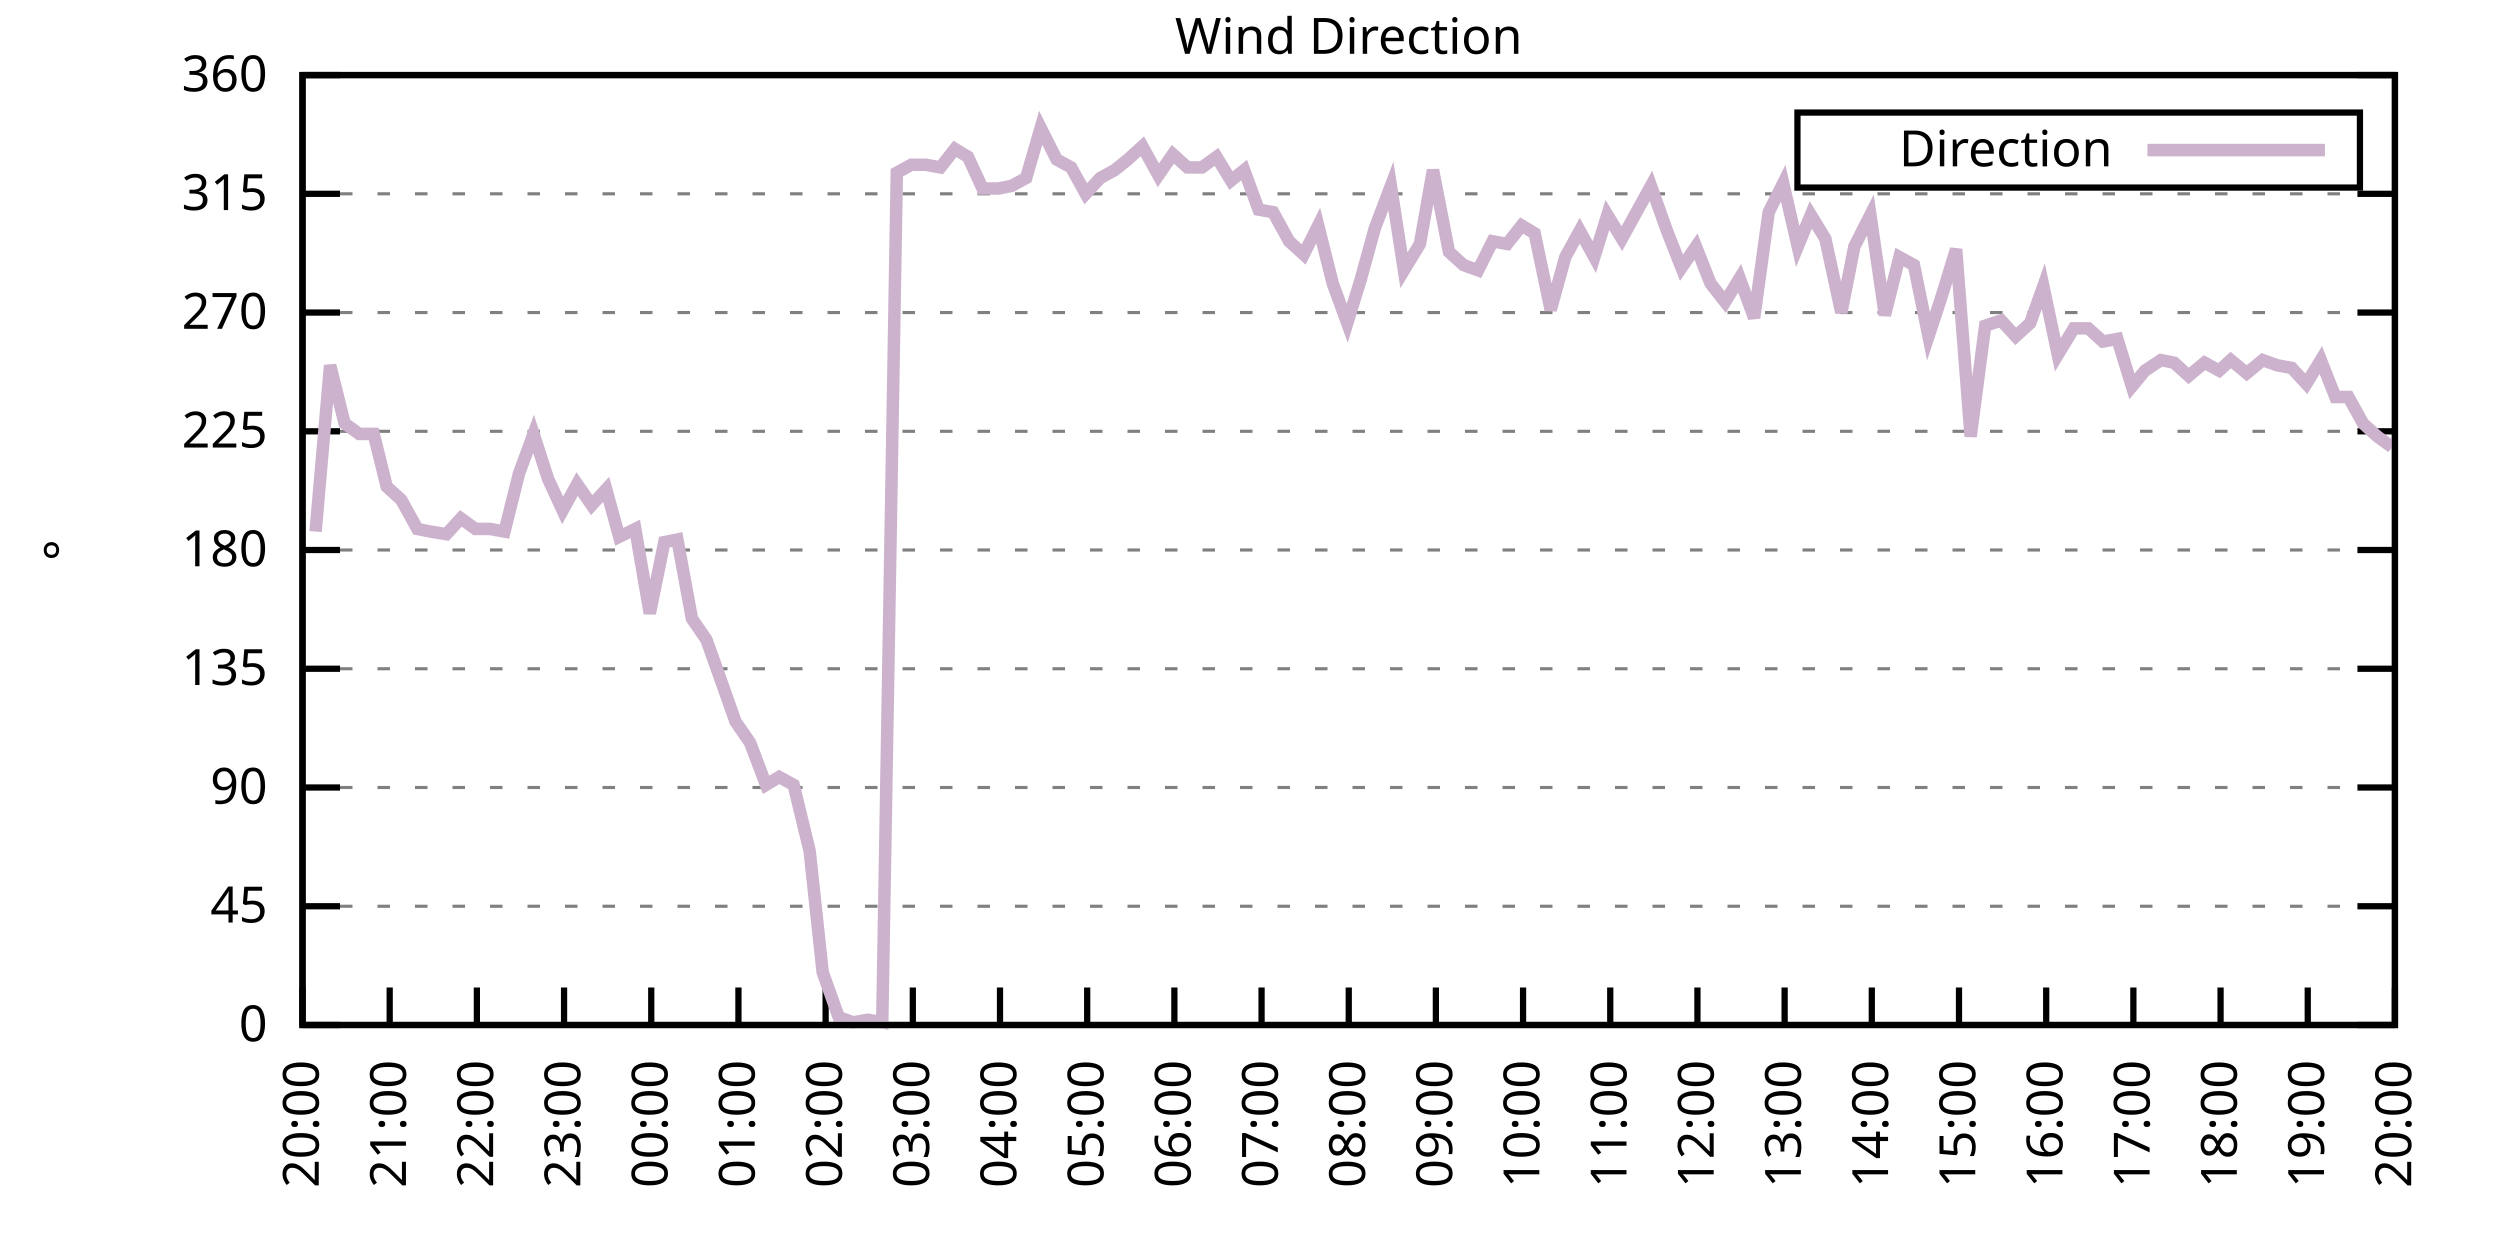
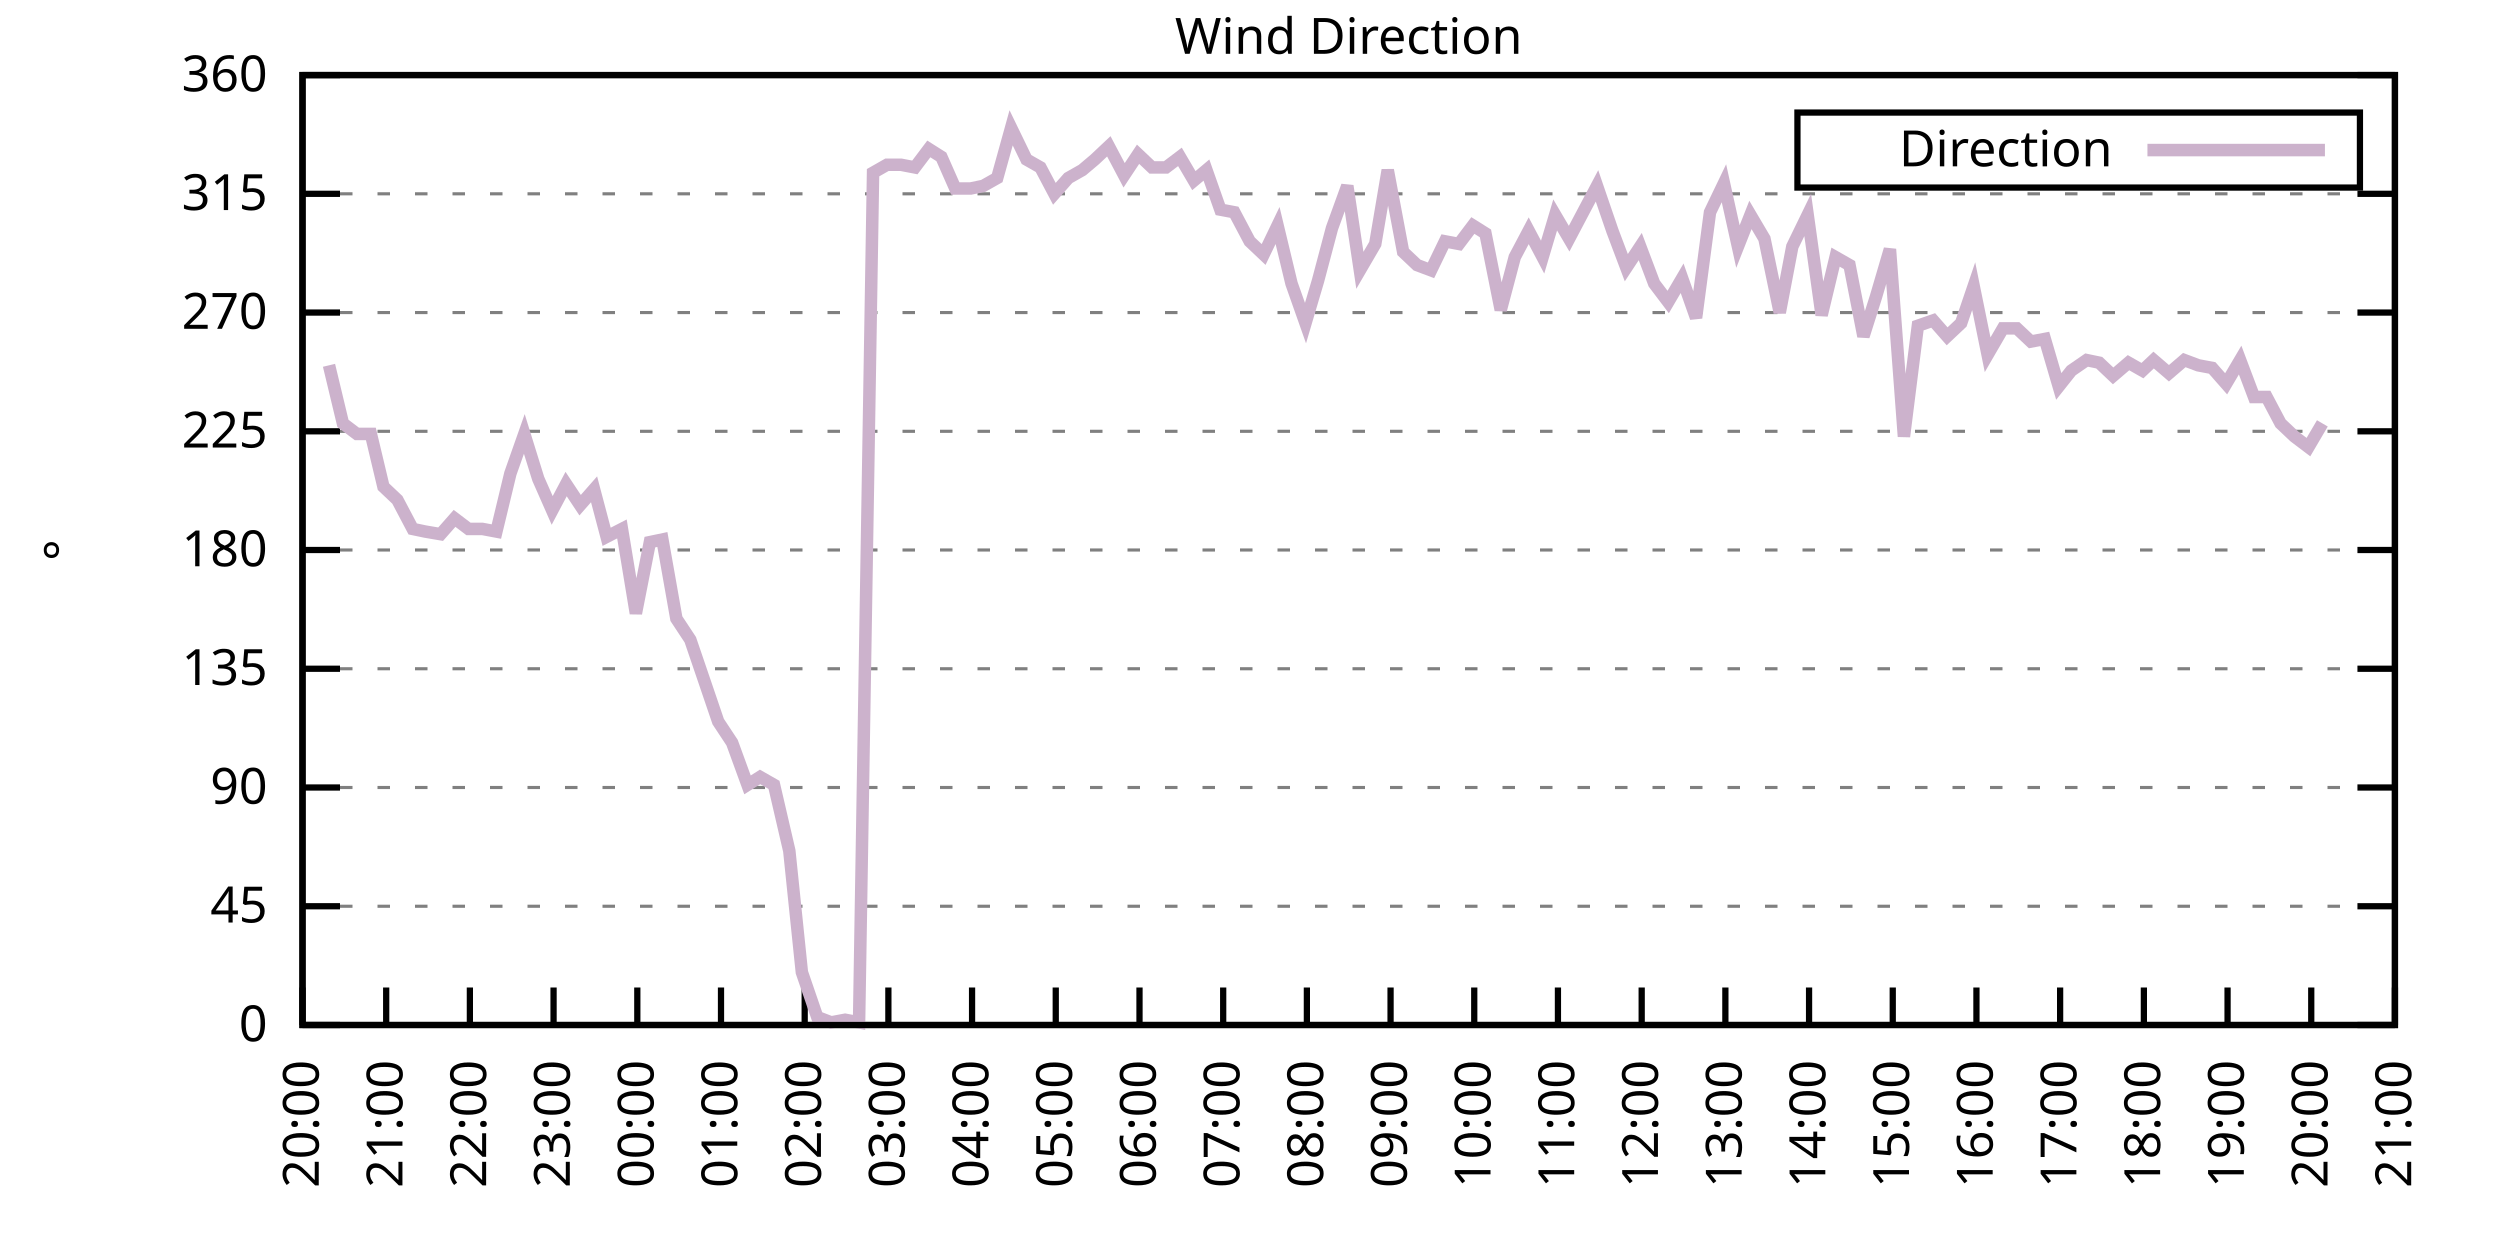
<svg xmlns="http://www.w3.org/2000/svg" xmlns:xlink="http://www.w3.org/1999/xlink" width="400" height="200" viewBox="0 0 400 200">
  <g id="gnuplot_canvas">
    <rect x="0" y="0" width="400" height="200" fill="none" />
    <defs>
      <circle id="gpDot" r="0.5" stroke-width="0.5" stroke="currentColor" />
      <path id="gpPt0" stroke-width="0.333" stroke="currentColor" d="M-1,0 h2 M0,-1 v2" />
      <path id="gpPt1" stroke-width="0.333" stroke="currentColor" d="M-1,-1 L1,1 M1,-1 L-1,1" />
      <path id="gpPt2" stroke-width="0.333" stroke="currentColor" d="M-1,0 L1,0 M0,-1 L0,1 M-1,-1 L1,1 M-1,1 L1,-1" />
      <rect id="gpPt3" stroke-width="0.333" stroke="currentColor" x="-1" y="-1" width="2" height="2" />
      <rect id="gpPt4" stroke-width="0.333" stroke="currentColor" fill="currentColor" x="-1" y="-1" width="2" height="2" />
      <circle id="gpPt5" stroke-width="0.333" stroke="currentColor" cx="0" cy="0" r="1" />
      <use xlink:href="#gpPt5" id="gpPt6" fill="currentColor" stroke="none" />
      <path id="gpPt7" stroke-width="0.333" stroke="currentColor" d="M0,-1.33 L-1.33,0.67 L1.33,0.67 z" />
      <use xlink:href="#gpPt7" id="gpPt8" fill="currentColor" stroke="none" />
      <use xlink:href="#gpPt7" id="gpPt9" stroke="currentColor" transform="rotate(180)" />
      <use xlink:href="#gpPt9" id="gpPt10" fill="currentColor" stroke="none" />
      <use xlink:href="#gpPt3" id="gpPt11" stroke="currentColor" transform="rotate(45)" />
      <use xlink:href="#gpPt11" id="gpPt12" fill="currentColor" stroke="none" />
      <path id="gpPt13" stroke-width="0.333" stroke="currentColor" d="M0,1.330 L1.265,0.411 L0.782,-1.067 L-0.782,-1.076 L-1.265,0.411 z" />
      <use xlink:href="#gpPt13" id="gpPt14" fill="currentColor" stroke="none" />
      <filter id="textbox" filterUnits="objectBoundingBox" x="0" y="0" height="1" width="1">
        <feFlood flood-color="white" flood-opacity="1" result="bgnd" />
        <feComposite in="SourceGraphic" in2="bgnd" operator="atop" />
      </filter>
      <filter id="greybox" filterUnits="objectBoundingBox" x="0" y="0" height="1" width="1">
        <feFlood flood-color="lightgrey" flood-opacity="1" result="grey" />
        <feComposite in="SourceGraphic" in2="grey" operator="atop" />
      </filter>
    </defs>
    <g fill="none" color="white" stroke="currentColor" stroke-width="1.00" stroke-linecap="butt" stroke-linejoin="miter">
</g>
    <g fill="none" color="black" stroke="currentColor" stroke-width="1.00" stroke-linecap="butt" stroke-linejoin="miter">
      <g stroke="none" shape-rendering="crispEdges">
        <polygon fill="rgb(255, 255, 255)" points="48.40,164.00 383.18,164.00 383.18,12.02 48.40,12.02 " />
      </g>
    </g>
    <g fill="none" color="black" stroke="currentColor" stroke-width="1.00" stroke-linecap="butt" stroke-linejoin="miter">
</g>
    <g fill="none" color="black" stroke="black" stroke-width="0.50" stroke-linecap="butt" stroke-linejoin="miter">
</g>
    <g fill="none" color="gray" stroke="currentColor" stroke-width="0.50" stroke-linecap="butt" stroke-linejoin="miter">
      <path stroke="gray" stroke-dasharray="2,4" class="gridline" d="M48.40,164.00 L383.19,164.00  " />
    </g>
    <g fill="none" color="gray" stroke="gray" stroke-width="1.00" stroke-linecap="butt" stroke-linejoin="miter">
</g>
    <g fill="none" color="black" stroke="currentColor" stroke-width="1.00" stroke-linecap="butt" stroke-linejoin="miter">
      <path stroke="black" d="M48.40,164.00 L54.40,164.00 M383.19,164.00 L377.19,164.00  " />
      <g transform="translate(42.80,166.60)" stroke="none" fill="black" font-family="Sans" font-size="8.00" text-anchor="end">
        <text>
          <tspan font-family="Sans"> 0</tspan>
        </text>
      </g>
    </g>
    <g fill="none" color="black" stroke="currentColor" stroke-width="1.00" stroke-linecap="butt" stroke-linejoin="miter">
</g>
    <g fill="none" color="black" stroke="black" stroke-width="0.50" stroke-linecap="butt" stroke-linejoin="miter">
</g>
    <g fill="none" color="gray" stroke="currentColor" stroke-width="0.50" stroke-linecap="butt" stroke-linejoin="miter">
      <path stroke="gray" stroke-dasharray="2,4" class="gridline" d="M48.40,145.00 L383.19,145.00  " />
    </g>
    <g fill="none" color="gray" stroke="gray" stroke-width="1.00" stroke-linecap="butt" stroke-linejoin="miter">
</g>
    <g fill="none" color="black" stroke="currentColor" stroke-width="1.00" stroke-linecap="butt" stroke-linejoin="miter">
      <path stroke="black" d="M48.40,145.00 L54.40,145.00 M383.19,145.00 L377.19,145.00  " />
      <g transform="translate(42.80,147.60)" stroke="none" fill="black" font-family="Sans" font-size="8.00" text-anchor="end">
        <text>
          <tspan font-family="Sans"> 45</tspan>
        </text>
      </g>
    </g>
    <g fill="none" color="black" stroke="currentColor" stroke-width="1.00" stroke-linecap="butt" stroke-linejoin="miter">
</g>
    <g fill="none" color="black" stroke="black" stroke-width="0.50" stroke-linecap="butt" stroke-linejoin="miter">
</g>
    <g fill="none" color="gray" stroke="currentColor" stroke-width="0.50" stroke-linecap="butt" stroke-linejoin="miter">
      <path stroke="gray" stroke-dasharray="2,4" class="gridline" d="M48.40,126.00 L383.19,126.00  " />
    </g>
    <g fill="none" color="gray" stroke="gray" stroke-width="1.00" stroke-linecap="butt" stroke-linejoin="miter">
</g>
    <g fill="none" color="black" stroke="currentColor" stroke-width="1.00" stroke-linecap="butt" stroke-linejoin="miter">
      <path stroke="black" d="M48.40,126.00 L54.40,126.00 M383.19,126.00 L377.19,126.00  " />
      <g transform="translate(42.80,128.60)" stroke="none" fill="black" font-family="Sans" font-size="8.00" text-anchor="end">
        <text>
          <tspan font-family="Sans"> 90</tspan>
        </text>
      </g>
    </g>
    <g fill="none" color="black" stroke="currentColor" stroke-width="1.00" stroke-linecap="butt" stroke-linejoin="miter">
</g>
    <g fill="none" color="black" stroke="black" stroke-width="0.50" stroke-linecap="butt" stroke-linejoin="miter">
</g>
    <g fill="none" color="gray" stroke="currentColor" stroke-width="0.50" stroke-linecap="butt" stroke-linejoin="miter">
      <path stroke="gray" stroke-dasharray="2,4" class="gridline" d="M48.40,107.00 L383.19,107.00  " />
    </g>
    <g fill="none" color="gray" stroke="gray" stroke-width="1.00" stroke-linecap="butt" stroke-linejoin="miter">
</g>
    <g fill="none" color="black" stroke="currentColor" stroke-width="1.00" stroke-linecap="butt" stroke-linejoin="miter">
      <path stroke="black" d="M48.40,107.00 L54.40,107.00 M383.19,107.00 L377.19,107.00  " />
      <g transform="translate(42.80,109.60)" stroke="none" fill="black" font-family="Sans" font-size="8.00" text-anchor="end">
        <text>
          <tspan font-family="Sans"> 135</tspan>
        </text>
      </g>
    </g>
    <g fill="none" color="black" stroke="currentColor" stroke-width="1.00" stroke-linecap="butt" stroke-linejoin="miter">
</g>
    <g fill="none" color="black" stroke="black" stroke-width="0.50" stroke-linecap="butt" stroke-linejoin="miter">
</g>
    <g fill="none" color="gray" stroke="currentColor" stroke-width="0.50" stroke-linecap="butt" stroke-linejoin="miter">
      <path stroke="gray" stroke-dasharray="2,4" class="gridline" d="M48.40,88.00 L383.19,88.00  " />
    </g>
    <g fill="none" color="gray" stroke="gray" stroke-width="1.00" stroke-linecap="butt" stroke-linejoin="miter">
</g>
    <g fill="none" color="black" stroke="currentColor" stroke-width="1.00" stroke-linecap="butt" stroke-linejoin="miter">
      <path stroke="black" d="M48.40,88.00 L54.40,88.00 M383.19,88.00 L377.19,88.00  " />
      <g transform="translate(42.80,90.60)" stroke="none" fill="black" font-family="Sans" font-size="8.00" text-anchor="end">
        <text>
          <tspan font-family="Sans"> 180</tspan>
        </text>
      </g>
    </g>
    <g fill="none" color="black" stroke="currentColor" stroke-width="1.00" stroke-linecap="butt" stroke-linejoin="miter">
</g>
    <g fill="none" color="black" stroke="black" stroke-width="0.50" stroke-linecap="butt" stroke-linejoin="miter">
</g>
    <g fill="none" color="gray" stroke="currentColor" stroke-width="0.50" stroke-linecap="butt" stroke-linejoin="miter">
      <path stroke="gray" stroke-dasharray="2,4" class="gridline" d="M48.40,69.01 L383.19,69.01  " />
    </g>
    <g fill="none" color="gray" stroke="gray" stroke-width="1.00" stroke-linecap="butt" stroke-linejoin="miter">
</g>
    <g fill="none" color="black" stroke="currentColor" stroke-width="1.00" stroke-linecap="butt" stroke-linejoin="miter">
      <path stroke="black" d="M48.40,69.01 L54.40,69.01 M383.19,69.01 L377.19,69.01  " />
      <g transform="translate(42.80,71.61)" stroke="none" fill="black" font-family="Sans" font-size="8.00" text-anchor="end">
        <text>
          <tspan font-family="Sans"> 225</tspan>
        </text>
      </g>
    </g>
    <g fill="none" color="black" stroke="currentColor" stroke-width="1.00" stroke-linecap="butt" stroke-linejoin="miter">
</g>
    <g fill="none" color="black" stroke="black" stroke-width="0.50" stroke-linecap="butt" stroke-linejoin="miter">
</g>
    <g fill="none" color="gray" stroke="currentColor" stroke-width="0.50" stroke-linecap="butt" stroke-linejoin="miter">
      <path stroke="gray" stroke-dasharray="2,4" class="gridline" d="M48.40,50.01 L383.19,50.01  " />
    </g>
    <g fill="none" color="gray" stroke="gray" stroke-width="1.00" stroke-linecap="butt" stroke-linejoin="miter">
</g>
    <g fill="none" color="black" stroke="currentColor" stroke-width="1.00" stroke-linecap="butt" stroke-linejoin="miter">
      <path stroke="black" d="M48.40,50.01 L54.40,50.01 M383.19,50.01 L377.19,50.01  " />
      <g transform="translate(42.80,52.61)" stroke="none" fill="black" font-family="Sans" font-size="8.00" text-anchor="end">
        <text>
          <tspan font-family="Sans"> 270</tspan>
        </text>
      </g>
    </g>
    <g fill="none" color="black" stroke="currentColor" stroke-width="1.00" stroke-linecap="butt" stroke-linejoin="miter">
</g>
    <g fill="none" color="black" stroke="black" stroke-width="0.50" stroke-linecap="butt" stroke-linejoin="miter">
</g>
    <g fill="none" color="gray" stroke="currentColor" stroke-width="0.50" stroke-linecap="butt" stroke-linejoin="miter">
      <path stroke="gray" stroke-dasharray="2,4" class="gridline" d="M48.40,31.01 L383.19,31.01  " />
    </g>
    <g fill="none" color="gray" stroke="gray" stroke-width="1.00" stroke-linecap="butt" stroke-linejoin="miter">
</g>
    <g fill="none" color="black" stroke="currentColor" stroke-width="1.00" stroke-linecap="butt" stroke-linejoin="miter">
      <path stroke="black" d="M48.40,31.01 L54.40,31.01 M383.19,31.01 L377.19,31.01  " />
      <g transform="translate(42.80,33.61)" stroke="none" fill="black" font-family="Sans" font-size="8.00" text-anchor="end">
        <text>
          <tspan font-family="Sans"> 315</tspan>
        </text>
      </g>
    </g>
    <g fill="none" color="black" stroke="currentColor" stroke-width="1.00" stroke-linecap="butt" stroke-linejoin="miter">
</g>
    <g fill="none" color="black" stroke="black" stroke-width="0.50" stroke-linecap="butt" stroke-linejoin="miter">
</g>
    <g fill="none" color="gray" stroke="currentColor" stroke-width="0.50" stroke-linecap="butt" stroke-linejoin="miter">
      <path stroke="gray" stroke-dasharray="2,4" class="gridline" d="M48.40,12.01 L383.19,12.01  " />
    </g>
    <g fill="none" color="gray" stroke="gray" stroke-width="1.00" stroke-linecap="butt" stroke-linejoin="miter">
</g>
    <g fill="none" color="black" stroke="currentColor" stroke-width="1.00" stroke-linecap="butt" stroke-linejoin="miter">
      <path stroke="black" d="M48.40,12.01 L54.40,12.01 M383.19,12.01 L377.19,12.01  " />
      <g transform="translate(42.80,14.61)" stroke="none" fill="black" font-family="Sans" font-size="8.00" text-anchor="end">
        <text>
          <tspan font-family="Sans"> 360</tspan>
        </text>
      </g>
    </g>
    <g fill="none" color="black" stroke="currentColor" stroke-width="1.00" stroke-linecap="butt" stroke-linejoin="miter">
      <path stroke="black" d="M48.40,164.00 L48.40,158.00  " />
      <g transform="translate(51.00,169.60) rotate(270.00)" stroke="none" fill="black" font-family="Sans" font-size="8.00" text-anchor="end">
        <text>
          <tspan font-family="Sans">20:00</tspan>
        </text>
      </g>
    </g>
    <g fill="none" color="black" stroke="currentColor" stroke-width="1.00" stroke-linecap="butt" stroke-linejoin="miter">
-       <path stroke="black" d="M62.35,164.00 L62.35,158.00  " />
-       <g transform="translate(64.95,169.60) rotate(270.00)" stroke="none" fill="black" font-family="Sans" font-size="8.00" text-anchor="end">
+       <path stroke="black" d="M61.79,164.00 L61.79,158.00  " />
+       <g transform="translate(64.39,169.60) rotate(270.00)" stroke="none" fill="black" font-family="Sans" font-size="8.00" text-anchor="end">
        <text>
          <tspan font-family="Sans">21:00</tspan>
        </text>
      </g>
    </g>
    <g fill="none" color="black" stroke="currentColor" stroke-width="1.00" stroke-linecap="butt" stroke-linejoin="miter">
-       <path stroke="black" d="M76.30,164.00 L76.30,158.00  " />
-       <g transform="translate(78.90,169.60) rotate(270.00)" stroke="none" fill="black" font-family="Sans" font-size="8.00" text-anchor="end">
+       <path stroke="black" d="M75.18,164.00 L75.18,158.00  " />
+       <g transform="translate(77.78,169.60) rotate(270.00)" stroke="none" fill="black" font-family="Sans" font-size="8.00" text-anchor="end">
        <text>
          <tspan font-family="Sans">22:00</tspan>
        </text>
      </g>
    </g>
    <g fill="none" color="black" stroke="currentColor" stroke-width="1.00" stroke-linecap="butt" stroke-linejoin="miter">
-       <path stroke="black" d="M90.25,164.00 L90.25,158.00  " />
-       <g transform="translate(92.85,169.60) rotate(270.00)" stroke="none" fill="black" font-family="Sans" font-size="8.00" text-anchor="end">
+       <path stroke="black" d="M88.57,164.00 L88.57,158.00  " />
+       <g transform="translate(91.17,169.60) rotate(270.00)" stroke="none" fill="black" font-family="Sans" font-size="8.00" text-anchor="end">
        <text>
          <tspan font-family="Sans">23:00</tspan>
        </text>
      </g>
    </g>
    <g fill="none" color="black" stroke="currentColor" stroke-width="1.00" stroke-linecap="butt" stroke-linejoin="miter">
-       <path stroke="black" d="M104.20,164.00 L104.20,158.00  " />
-       <g transform="translate(106.80,169.60) rotate(270.00)" stroke="none" fill="black" font-family="Sans" font-size="8.00" text-anchor="end">
+       <path stroke="black" d="M101.97,164.00 L101.97,158.00  " />
+       <g transform="translate(104.57,169.60) rotate(270.00)" stroke="none" fill="black" font-family="Sans" font-size="8.00" text-anchor="end">
        <text>
          <tspan font-family="Sans">00:00</tspan>
        </text>
      </g>
    </g>
    <g fill="none" color="black" stroke="currentColor" stroke-width="1.00" stroke-linecap="butt" stroke-linejoin="miter">
-       <path stroke="black" d="M118.15,164.00 L118.15,158.00  " />
-       <g transform="translate(120.75,169.60) rotate(270.00)" stroke="none" fill="black" font-family="Sans" font-size="8.00" text-anchor="end">
+       <path stroke="black" d="M115.36,164.00 L115.36,158.00  " />
+       <g transform="translate(117.96,169.60) rotate(270.00)" stroke="none" fill="black" font-family="Sans" font-size="8.00" text-anchor="end">
        <text>
          <tspan font-family="Sans">01:00</tspan>
        </text>
      </g>
    </g>
    <g fill="none" color="black" stroke="currentColor" stroke-width="1.00" stroke-linecap="butt" stroke-linejoin="miter">
-       <path stroke="black" d="M132.10,164.00 L132.10,158.00  " />
-       <g transform="translate(134.70,169.60) rotate(270.00)" stroke="none" fill="black" font-family="Sans" font-size="8.00" text-anchor="end">
+       <path stroke="black" d="M128.75,164.00 L128.75,158.00  " />
+       <g transform="translate(131.35,169.60) rotate(270.00)" stroke="none" fill="black" font-family="Sans" font-size="8.00" text-anchor="end">
        <text>
          <tspan font-family="Sans">02:00</tspan>
        </text>
      </g>
    </g>
    <g fill="none" color="black" stroke="currentColor" stroke-width="1.00" stroke-linecap="butt" stroke-linejoin="miter">
-       <path stroke="black" d="M146.05,164.00 L146.05,158.00  " />
-       <g transform="translate(148.65,169.60) rotate(270.00)" stroke="none" fill="black" font-family="Sans" font-size="8.00" text-anchor="end">
+       <path stroke="black" d="M142.14,164.00 L142.14,158.00  " />
+       <g transform="translate(144.74,169.60) rotate(270.00)" stroke="none" fill="black" font-family="Sans" font-size="8.00" text-anchor="end">
        <text>
          <tspan font-family="Sans">03:00</tspan>
        </text>
      </g>
    </g>
    <g fill="none" color="black" stroke="currentColor" stroke-width="1.00" stroke-linecap="butt" stroke-linejoin="miter">
-       <path stroke="black" d="M160.00,164.00 L160.00,158.00  " />
-       <g transform="translate(162.60,169.60) rotate(270.00)" stroke="none" fill="black" font-family="Sans" font-size="8.00" text-anchor="end">
+       <path stroke="black" d="M155.53,164.00 L155.53,158.00  " />
+       <g transform="translate(158.13,169.60) rotate(270.00)" stroke="none" fill="black" font-family="Sans" font-size="8.00" text-anchor="end">
        <text>
          <tspan font-family="Sans">04:00</tspan>
        </text>
      </g>
    </g>
    <g fill="none" color="black" stroke="currentColor" stroke-width="1.00" stroke-linecap="butt" stroke-linejoin="miter">
-       <path stroke="black" d="M173.95,164.00 L173.95,158.00  " />
-       <g transform="translate(176.55,169.60) rotate(270.00)" stroke="none" fill="black" font-family="Sans" font-size="8.00" text-anchor="end">
+       <path stroke="black" d="M168.92,164.00 L168.92,158.00  " />
+       <g transform="translate(171.52,169.60) rotate(270.00)" stroke="none" fill="black" font-family="Sans" font-size="8.00" text-anchor="end">
        <text>
          <tspan font-family="Sans">05:00</tspan>
        </text>
      </g>
    </g>
    <g fill="none" color="black" stroke="currentColor" stroke-width="1.00" stroke-linecap="butt" stroke-linejoin="miter">
-       <path stroke="black" d="M187.90,164.00 L187.90,158.00  " />
-       <g transform="translate(190.50,169.60) rotate(270.00)" stroke="none" fill="black" font-family="Sans" font-size="8.00" text-anchor="end">
+       <path stroke="black" d="M182.32,164.00 L182.32,158.00  " />
+       <g transform="translate(184.92,169.60) rotate(270.00)" stroke="none" fill="black" font-family="Sans" font-size="8.00" text-anchor="end">
        <text>
          <tspan font-family="Sans">06:00</tspan>
        </text>
      </g>
    </g>
    <g fill="none" color="black" stroke="currentColor" stroke-width="1.00" stroke-linecap="butt" stroke-linejoin="miter">
-       <path stroke="black" d="M201.85,164.00 L201.85,158.00  " />
-       <g transform="translate(204.45,169.60) rotate(270.00)" stroke="none" fill="black" font-family="Sans" font-size="8.00" text-anchor="end">
+       <path stroke="black" d="M195.71,164.00 L195.71,158.00  " />
+       <g transform="translate(198.31,169.60) rotate(270.00)" stroke="none" fill="black" font-family="Sans" font-size="8.00" text-anchor="end">
        <text>
          <tspan font-family="Sans">07:00</tspan>
        </text>
      </g>
    </g>
    <g fill="none" color="black" stroke="currentColor" stroke-width="1.00" stroke-linecap="butt" stroke-linejoin="miter">
-       <path stroke="black" d="M215.80,164.00 L215.80,158.00  " />
-       <g transform="translate(218.40,169.60) rotate(270.00)" stroke="none" fill="black" font-family="Sans" font-size="8.00" text-anchor="end">
+       <path stroke="black" d="M209.10,164.00 L209.10,158.00  " />
+       <g transform="translate(211.70,169.60) rotate(270.00)" stroke="none" fill="black" font-family="Sans" font-size="8.00" text-anchor="end">
        <text>
          <tspan font-family="Sans">08:00</tspan>
        </text>
      </g>
    </g>
    <g fill="none" color="black" stroke="currentColor" stroke-width="1.00" stroke-linecap="butt" stroke-linejoin="miter">
-       <path stroke="black" d="M229.74,164.00 L229.74,158.00  " />
-       <g transform="translate(232.34,169.60) rotate(270.00)" stroke="none" fill="black" font-family="Sans" font-size="8.00" text-anchor="end">
+       <path stroke="black" d="M222.49,164.00 L222.49,158.00  " />
+       <g transform="translate(225.09,169.60) rotate(270.00)" stroke="none" fill="black" font-family="Sans" font-size="8.00" text-anchor="end">
        <text>
          <tspan font-family="Sans">09:00</tspan>
        </text>
      </g>
    </g>
    <g fill="none" color="black" stroke="currentColor" stroke-width="1.00" stroke-linecap="butt" stroke-linejoin="miter">
-       <path stroke="black" d="M243.69,164.00 L243.69,158.00  " />
-       <g transform="translate(246.29,169.60) rotate(270.00)" stroke="none" fill="black" font-family="Sans" font-size="8.00" text-anchor="end">
+       <path stroke="black" d="M235.88,164.00 L235.88,158.00  " />
+       <g transform="translate(238.48,169.60) rotate(270.00)" stroke="none" fill="black" font-family="Sans" font-size="8.00" text-anchor="end">
        <text>
          <tspan font-family="Sans">10:00</tspan>
        </text>
      </g>
    </g>
    <g fill="none" color="black" stroke="currentColor" stroke-width="1.00" stroke-linecap="butt" stroke-linejoin="miter">
-       <path stroke="black" d="M257.64,164.00 L257.64,158.00  " />
-       <g transform="translate(260.24,169.60) rotate(270.00)" stroke="none" fill="black" font-family="Sans" font-size="8.00" text-anchor="end">
+       <path stroke="black" d="M249.27,164.00 L249.27,158.00  " />
+       <g transform="translate(251.87,169.60) rotate(270.00)" stroke="none" fill="black" font-family="Sans" font-size="8.00" text-anchor="end">
        <text>
          <tspan font-family="Sans">11:00</tspan>
        </text>
      </g>
    </g>
    <g fill="none" color="black" stroke="currentColor" stroke-width="1.00" stroke-linecap="butt" stroke-linejoin="miter">
-       <path stroke="black" d="M271.59,164.00 L271.59,158.00  " />
-       <g transform="translate(274.19,169.60) rotate(270.00)" stroke="none" fill="black" font-family="Sans" font-size="8.00" text-anchor="end">
+       <path stroke="black" d="M262.67,164.00 L262.67,158.00  " />
+       <g transform="translate(265.27,169.60) rotate(270.00)" stroke="none" fill="black" font-family="Sans" font-size="8.00" text-anchor="end">
        <text>
          <tspan font-family="Sans">12:00</tspan>
        </text>
      </g>
    </g>
    <g fill="none" color="black" stroke="currentColor" stroke-width="1.00" stroke-linecap="butt" stroke-linejoin="miter">
-       <path stroke="black" d="M285.54,164.00 L285.54,158.00  " />
-       <g transform="translate(288.14,169.60) rotate(270.00)" stroke="none" fill="black" font-family="Sans" font-size="8.00" text-anchor="end">
+       <path stroke="black" d="M276.06,164.00 L276.06,158.00  " />
+       <g transform="translate(278.66,169.60) rotate(270.00)" stroke="none" fill="black" font-family="Sans" font-size="8.00" text-anchor="end">
        <text>
          <tspan font-family="Sans">13:00</tspan>
        </text>
      </g>
    </g>
    <g fill="none" color="black" stroke="currentColor" stroke-width="1.00" stroke-linecap="butt" stroke-linejoin="miter">
-       <path stroke="black" d="M299.49,164.00 L299.49,158.00  " />
-       <g transform="translate(302.09,169.60) rotate(270.00)" stroke="none" fill="black" font-family="Sans" font-size="8.00" text-anchor="end">
+       <path stroke="black" d="M289.45,164.00 L289.45,158.00  " />
+       <g transform="translate(292.05,169.60) rotate(270.00)" stroke="none" fill="black" font-family="Sans" font-size="8.00" text-anchor="end">
        <text>
          <tspan font-family="Sans">14:00</tspan>
        </text>
      </g>
    </g>
    <g fill="none" color="black" stroke="currentColor" stroke-width="1.00" stroke-linecap="butt" stroke-linejoin="miter">
-       <path stroke="black" d="M313.44,164.00 L313.44,158.00  " />
-       <g transform="translate(316.04,169.60) rotate(270.00)" stroke="none" fill="black" font-family="Sans" font-size="8.00" text-anchor="end">
+       <path stroke="black" d="M302.84,164.00 L302.84,158.00  " />
+       <g transform="translate(305.44,169.60) rotate(270.00)" stroke="none" fill="black" font-family="Sans" font-size="8.00" text-anchor="end">
        <text>
          <tspan font-family="Sans">15:00</tspan>
        </text>
      </g>
    </g>
    <g fill="none" color="black" stroke="currentColor" stroke-width="1.00" stroke-linecap="butt" stroke-linejoin="miter">
-       <path stroke="black" d="M327.39,164.00 L327.39,158.00  " />
-       <g transform="translate(329.99,169.60) rotate(270.00)" stroke="none" fill="black" font-family="Sans" font-size="8.00" text-anchor="end">
+       <path stroke="black" d="M316.23,164.00 L316.23,158.00  " />
+       <g transform="translate(318.83,169.60) rotate(270.00)" stroke="none" fill="black" font-family="Sans" font-size="8.00" text-anchor="end">
        <text>
          <tspan font-family="Sans">16:00</tspan>
        </text>
      </g>
    </g>
    <g fill="none" color="black" stroke="currentColor" stroke-width="1.00" stroke-linecap="butt" stroke-linejoin="miter">
-       <path stroke="black" d="M341.34,164.00 L341.34,158.00  " />
-       <g transform="translate(343.94,169.60) rotate(270.00)" stroke="none" fill="black" font-family="Sans" font-size="8.00" text-anchor="end">
+       <path stroke="black" d="M329.62,164.00 L329.62,158.00  " />
+       <g transform="translate(332.22,169.60) rotate(270.00)" stroke="none" fill="black" font-family="Sans" font-size="8.00" text-anchor="end">
        <text>
          <tspan font-family="Sans">17:00</tspan>
        </text>
      </g>
    </g>
    <g fill="none" color="black" stroke="currentColor" stroke-width="1.00" stroke-linecap="butt" stroke-linejoin="miter">
-       <path stroke="black" d="M355.29,164.00 L355.29,158.00  " />
-       <g transform="translate(357.89,169.60) rotate(270.00)" stroke="none" fill="black" font-family="Sans" font-size="8.00" text-anchor="end">
+       <path stroke="black" d="M343.02,164.00 L343.02,158.00  " />
+       <g transform="translate(345.62,169.60) rotate(270.00)" stroke="none" fill="black" font-family="Sans" font-size="8.00" text-anchor="end">
        <text>
          <tspan font-family="Sans">18:00</tspan>
        </text>
      </g>
    </g>
    <g fill="none" color="black" stroke="currentColor" stroke-width="1.00" stroke-linecap="butt" stroke-linejoin="miter">
-       <path stroke="black" d="M369.24,164.00 L369.24,158.00  " />
-       <g transform="translate(371.84,169.60) rotate(270.00)" stroke="none" fill="black" font-family="Sans" font-size="8.00" text-anchor="end">
+       <path stroke="black" d="M356.41,164.00 L356.41,158.00  " />
+       <g transform="translate(359.01,169.60) rotate(270.00)" stroke="none" fill="black" font-family="Sans" font-size="8.00" text-anchor="end">
        <text>
          <tspan font-family="Sans">19:00</tspan>
+         </text>
+       </g>
+     </g>
+     <g fill="none" color="black" stroke="currentColor" stroke-width="1.00" stroke-linecap="butt" stroke-linejoin="miter">
+       <path stroke="black" d="M369.80,164.00 L369.80,158.00  " />
+       <g transform="translate(372.40,169.60) rotate(270.00)" stroke="none" fill="black" font-family="Sans" font-size="8.00" text-anchor="end">
+         <text>
+           <tspan font-family="Sans">20:00</tspan>
        </text>
      </g>
    </g>
    <g fill="none" color="black" stroke="currentColor" stroke-width="1.00" stroke-linecap="butt" stroke-linejoin="miter">
      <path stroke="black" d="M383.19,164.00 L383.19,158.00  " />
      <g transform="translate(385.79,169.60) rotate(270.00)" stroke="none" fill="black" font-family="Sans" font-size="8.00" text-anchor="end">
        <text>
-           <tspan font-family="Sans">20:00</tspan>
+           <tspan font-family="Sans">21:00</tspan>
        </text>
      </g>
    </g>
    <g fill="none" color="black" stroke="currentColor" stroke-width="1.00" stroke-linecap="butt" stroke-linejoin="miter">
</g>
    <g fill="none" color="black" stroke="currentColor" stroke-width="1.00" stroke-linecap="butt" stroke-linejoin="miter">
      <path stroke="black" d="M48.40,12.01 L48.40,164.00 L383.19,164.00 L383.19,12.01 L48.40,12.01 Z  " />
    </g>
    <g fill="none" color="black" stroke="currentColor" stroke-width="1.00" stroke-linecap="butt" stroke-linejoin="miter">
</g>
    <g fill="none" color="black" stroke="currentColor" stroke-width="1.00" stroke-linecap="butt" stroke-linejoin="miter">
      <path stroke="black" d="M287.59,30.01 L287.59,18.01 L377.59,18.01 L377.59,30.01 L287.59,30.01 Z  " />
    </g>
    <g id="Wind_direction_plot_1">
      <g fill="none" color="white" stroke="black" stroke-width="2.00" stroke-linecap="butt" stroke-linejoin="miter">
</g>
      <g fill="none" color="black" stroke="currentColor" stroke-width="2.00" stroke-linecap="butt" stroke-linejoin="miter">
        <g transform="translate(337.99,26.61)" stroke="none" fill="black" font-family="Sans" font-size="8.00" text-anchor="end">
          <text>
            <tspan font-family="Sans">Direction</tspan>
          </text>
        </g>
      </g>
      <g fill="none" color="black" stroke="currentColor" stroke-width="2.00" stroke-linecap="butt" stroke-linejoin="miter">
-         <path stroke="rgb(204, 178, 204)" d="M343.59,24.01 L371.99,24.01 M50.49,85.05 L52.82,58.45 L55.14,67.74 L57.47,69.43 L59.79,69.43 L61.88,77.87   L64.21,79.98 L66.77,84.63 L68.86,85.05 L71.42,85.47 L73.74,82.94 L76.07,84.63 L78.39,84.63 L80.72,85.05   L83.04,75.76 L85.37,69.43 L87.69,76.61 L90.02,81.67 L92.34,77.45 L94.67,80.83 L96.99,78.29 L99.08,85.89   L101.64,84.63 L103.97,98.14 L106.29,86.74 L108.38,86.32 L110.71,98.98 L113.03,102.36 L115.59,109.54 L117.68,115.45   L120.01,118.83 L122.57,125.58 L124.66,124.31 L126.98,125.58 L129.54,136.14 L131.63,155.56 L134.19,162.73 L136.51,163.58   L138.84,163.16 L141.16,163.58 L143.49,27.63 L145.81,26.36 L148.14,26.36 L150.46,26.79 L152.79,23.83 L154.88,25.10   L157.21,30.16 L159.76,30.16 L161.86,29.74 L164.18,28.48 L166.51,20.45 L169.06,25.52 L171.39,26.79 L173.71,31.01   L176.04,28.48 L178.36,27.21 L180.46,25.52 L182.78,23.41 L185.34,28.05 L187.66,24.68 L189.99,26.79 L192.31,26.79   L194.64,25.10 L196.96,28.90 L199.06,27.21 L201.38,33.54 L203.71,33.96 L206.26,38.61 L208.59,40.72 L210.91,36.08   L213.24,45.36 L215.56,51.70 L217.65,44.94 L219.98,36.50 L222.54,29.74 L224.63,43.25 L227.19,39.03 L229.28,27.21   L231.84,40.30 L234.16,42.41 L236.49,43.25 L238.81,38.61 L241.14,39.03 L243.46,36.08 L245.55,37.34 L248.11,49.59   L250.44,41.14 L252.76,36.92 L255.09,41.14 L257.18,34.39 L259.50,38.19 L262.06,33.54 L264.15,29.74 L266.71,36.92   L269.04,42.83 L271.36,39.45 L273.69,45.36 L276.01,48.32 L278.34,44.52 L280.66,50.85 L282.99,33.96 L285.31,29.32   L287.64,39.45 L289.73,34.39 L292.05,38.19 L294.61,50.01 L296.70,39.45 L299.26,34.39 L301.58,50.43 L303.91,41.14   L306.23,42.41 L308.56,53.81 L310.65,47.47 L312.98,39.87 L315.30,69.85 L317.63,52.12 L320.18,51.27 L322.51,53.81   L324.83,51.70 L326.93,45.79 L329.25,56.76 L331.81,52.54 L334.13,52.54 L336.46,54.65 L338.78,54.23 L341.11,61.83   L343.20,59.30 L345.76,57.61 L347.85,58.03 L350.18,60.14 L352.73,58.03 L355.06,59.30 L356.92,57.61 L359.48,59.72   L362.03,57.61 L364.36,58.45 L366.68,58.87 L369.01,61.41 L371.33,57.61 L373.66,63.52 L375.75,63.52 L378.08,67.74   L380.40,69.85 L382.73,71.54  " />
+         <path stroke="rgb(204, 178, 204)" d="M343.59,24.01 L371.99,24.01 M52.64,58.45 L54.87,67.74 L57.10,69.43 L59.34,69.43 L61.35,77.87 L63.58,79.98   L66.03,84.63 L68.04,85.05 L70.50,85.47 L72.73,82.94 L74.96,84.63 L77.19,84.63 L79.42,85.05 L81.66,75.76   L83.89,69.43 L86.12,76.61 L88.35,81.67 L90.58,77.45 L92.82,80.83 L95.05,78.29 L97.06,85.89 L99.51,84.63   L101.74,98.14 L103.98,86.74 L105.98,86.32 L108.22,98.98 L110.45,102.36 L112.90,109.54 L114.91,115.45 L117.14,118.83   L119.60,125.58 L121.61,124.31 L123.84,125.58 L126.29,136.14 L128.30,155.56 L130.76,162.73 L132.99,163.58 L135.22,163.16   L137.45,163.58 L139.69,27.63 L141.92,26.36 L144.15,26.36 L146.38,26.79 L148.61,23.83 L150.62,25.10 L152.85,30.16   L155.31,30.16 L157.32,29.74 L159.55,28.48 L161.78,20.45 L164.24,25.52 L166.47,26.79 L168.70,31.01 L170.93,28.48   L173.17,27.21 L175.17,25.52 L177.41,23.41 L179.86,28.05 L182.09,24.68 L184.32,26.79 L186.56,26.79 L188.79,25.10   L191.02,28.90 L193.03,27.21 L195.26,33.54 L197.49,33.96 L199.95,38.61 L202.18,40.72 L204.41,36.08 L206.64,45.36   L208.88,51.70 L210.88,44.94 L213.12,36.50 L215.57,29.74 L217.58,43.25 L220.04,39.03 L222.04,27.21 L224.50,40.30   L226.73,42.41 L228.96,43.25 L231.20,38.61 L233.43,39.03 L235.66,36.08 L237.67,37.34 L240.12,49.59 L242.36,41.14   L244.59,36.92 L246.82,41.14 L248.83,34.39 L251.06,38.19 L253.51,33.54 L255.52,29.74 L257.98,36.92 L260.21,42.83   L262.44,39.45 L264.67,45.36 L266.91,48.32 L269.14,44.52 L271.37,50.85 L273.60,33.96 L275.83,29.32 L278.07,39.45   L280.07,34.39 L282.31,38.19 L284.76,50.01 L286.77,39.45 L289.23,34.39 L291.46,50.43 L293.69,41.14 L295.92,42.41   L298.15,53.81 L300.16,47.47 L302.39,39.87 L304.63,69.85 L306.86,52.12 L309.31,51.27 L311.54,53.81 L313.78,51.70   L315.79,45.79 L318.02,56.76 L320.47,52.54 L322.70,52.54 L324.94,54.65 L327.17,54.23 L329.40,61.83 L331.41,59.30   L333.86,57.61 L335.87,58.03 L338.10,60.14 L340.56,58.03 L342.79,59.30 L344.58,57.61 L347.03,59.72 L349.49,57.61   L351.72,58.45 L353.95,58.87 L356.18,61.41 L358.42,57.61 L360.65,63.52 L362.66,63.52 L364.89,67.74 L367.12,69.85   L369.35,71.54 L371.58,67.74  " />
      </g>
    </g>
    <g fill="none" color="black" stroke="currentColor" stroke-width="2.00" stroke-linecap="butt" stroke-linejoin="miter">
</g>
    <g fill="none" color="black" stroke="black" stroke-width="1.00" stroke-linecap="butt" stroke-linejoin="miter">
</g>
    <g fill="none" color="black" stroke="currentColor" stroke-width="1.00" stroke-linecap="butt" stroke-linejoin="miter">
      <path stroke="black" d="M48.40,12.01 L48.40,164.00 L383.19,164.00 L383.19,12.01 L48.40,12.01 Z  " />
      <g transform="translate(12.80,88.01) rotate(270.00)" stroke="none" fill="black" font-family="Sans" font-size="8.00" text-anchor="middle">
        <text>
          <tspan font-family="Sans">°</tspan>
        </text>
      </g>
    </g>
    <g fill="none" color="black" stroke="currentColor" stroke-width="1.00" stroke-linecap="butt" stroke-linejoin="miter">
</g>
    <g fill="none" color="black" stroke="currentColor" stroke-width="1.00" stroke-linecap="butt" stroke-linejoin="miter">
      <g transform="translate(215.79,8.61)" stroke="none" fill="black" font-family="Sans" font-size="8.00" text-anchor="middle">
        <text>
          <tspan font-family="Sans">Wind Direction</tspan>
        </text>
      </g>
    </g>
    <g fill="none" color="black" stroke="currentColor" stroke-width="1.00" stroke-linecap="butt" stroke-linejoin="miter">
</g>
  </g>
</svg>
